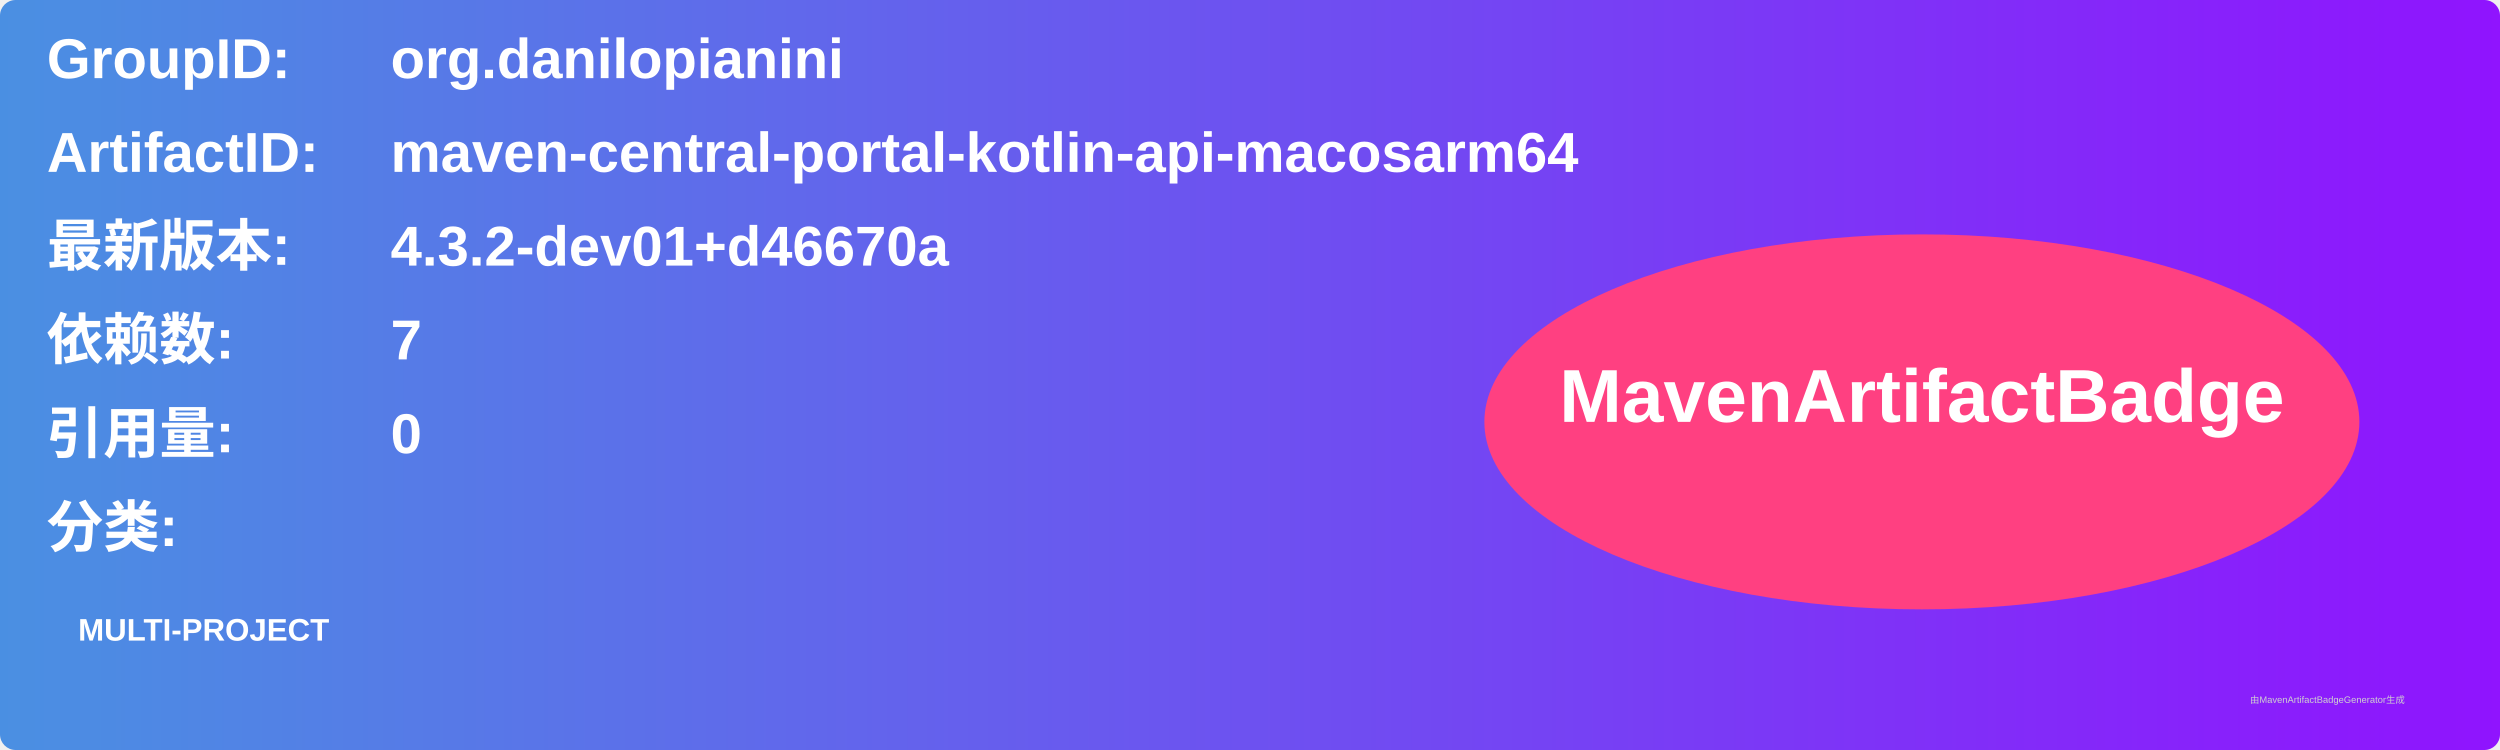
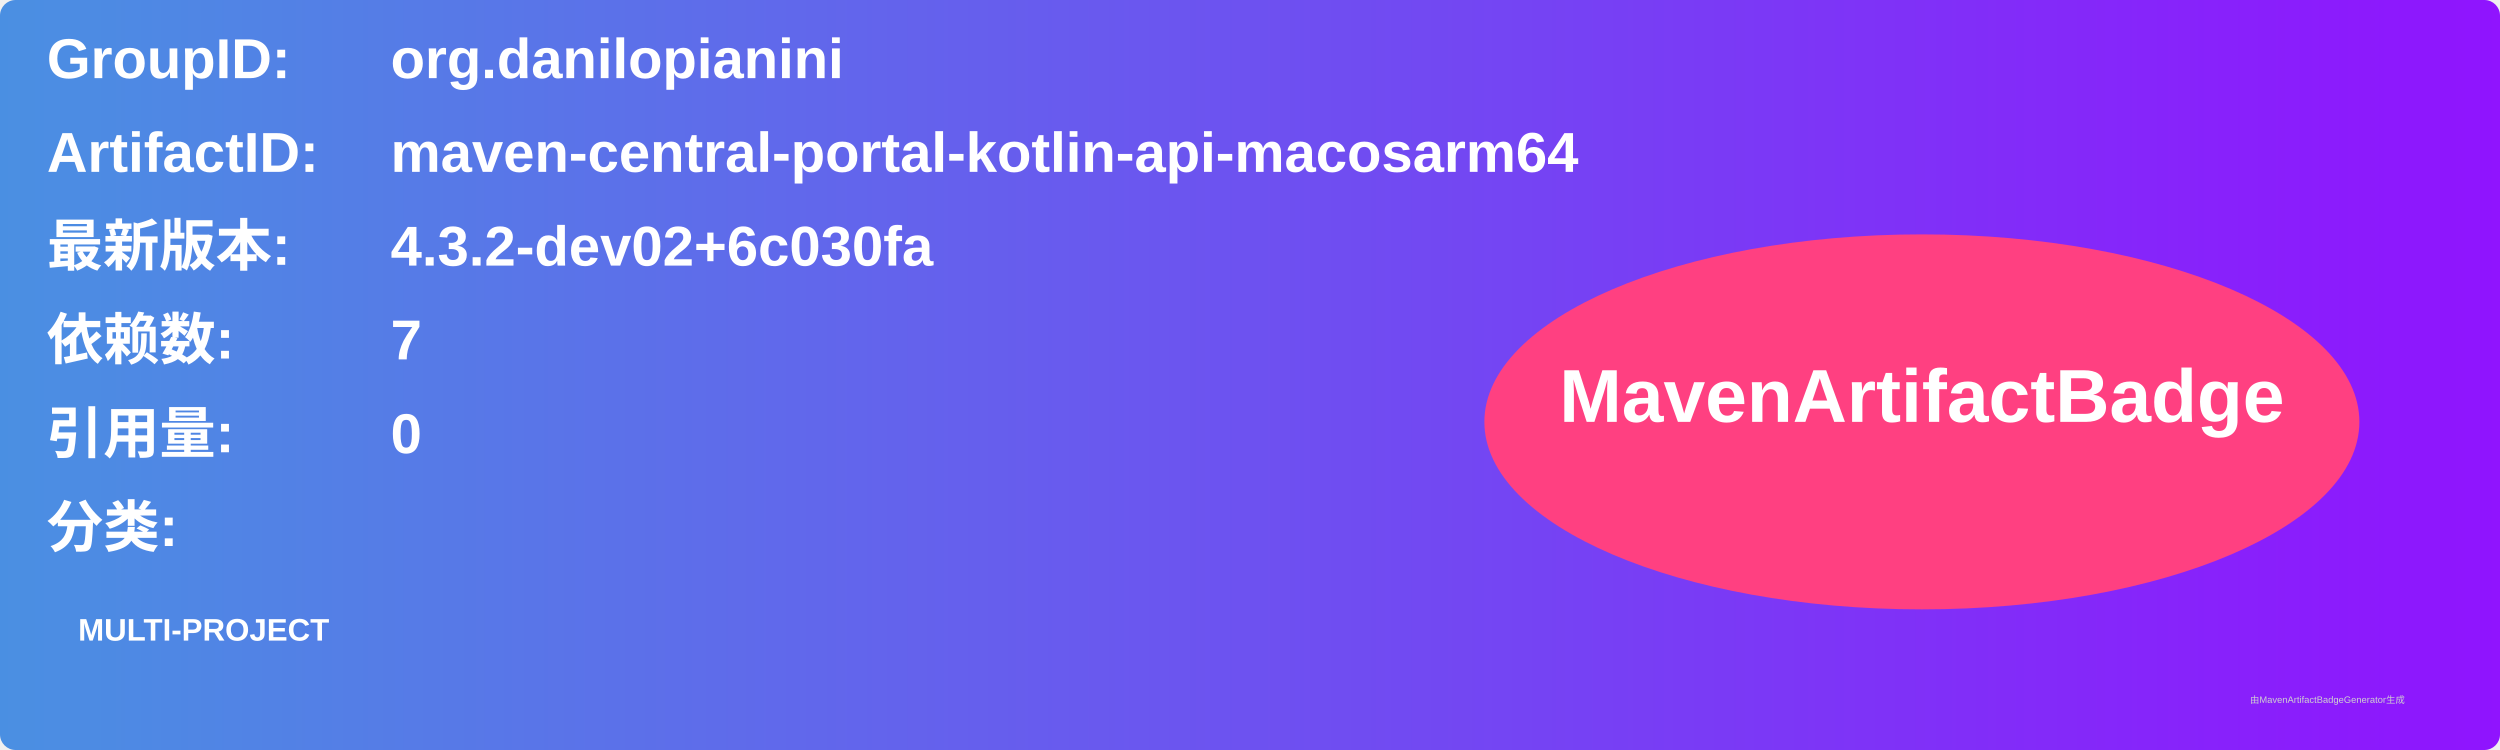
<svg xmlns="http://www.w3.org/2000/svg" width="800" height="240" viewBox="0 0 800 240">
  <linearGradient id="grad" x1="0%" y1="0%" x2="100%" y2="0%">
    <stop offset="0%" stop-color="#4a90e2" />
    <stop offset="100%" stop-color="#9013fe" />
  </linearGradient>
  <rect width="100%" height="100%" rx="5" ry="5" fill="url(#grad)" />
  <g transform="translate(15, 15)">
    <text x="0" y="10" font-family="Arial" font-size="18" fill="white" font-weight="bold" width="260">GroupID:</text>
    <text x="110" y="10" font-family="Arial" font-size="18" fill="white" font-weight="bold" width="460">org.danilopianini</text>
    <text x="0" y="40" font-family="Arial" font-size="18" fill="white" font-weight="bold" width="260">ArtifactID:</text>
    <text x="110" y="40" font-family="Arial" font-size="18" fill="white" font-weight="bold" width="460">maven-central-portal-kotlin-api-macosarm64</text>
    <text x="0" y="70" font-family="Arial" font-size="18" fill="white" font-weight="bold">最新版本:</text>
    <text x="110" y="70" font-family="Arial" font-size="18" fill="white" font-weight="bold">
-       <tspan font-weight="bold">4.3.2-dev01+d46670a</tspan>
+       <tspan font-weight="bold">4.3.2-dev02+6c030fa</tspan>
    </text>
    <text x="0" y="100" font-family="Arial" font-size="18" fill="white" font-weight="bold">依赖数: </text>
    <text x="110" y="100" font-family="Arial" font-size="18" fill="white">
      <tspan font-weight="bold">7</tspan>
    </text>
    <text x="0" y="130" font-family="Arial" font-size="18" fill="white" font-weight="bold">引用量: </text>
    <text x="110" y="130" font-family="Arial" font-size="18" fill="white">
      <tspan font-weight="bold">0</tspan>
    </text>
    <text x="0" y="160" font-family="Arial" font-size="18" fill="white" font-weight="bold">分类:</text>
    <text x="10" y="190" font-family="Arial" font-size="10" fill="white">
      <tspan font-weight="bold">MULTI-PROJECT</tspan>
    </text>
    <ellipse cx="600" cy="120" rx="140" ry="60" fill="#ff4081" />
    <text x="600" y="120" text-anchor="middle" font-family="Arial" font-size="24" fill="white" font-weight="bold">MavenArtifactBadge</text>
  </g>
  <text x="720" y="225" font-family="Arial" font-size="3" fill="#d0d0d0">由MavenArtifactBadgeGenerator生成</text>
</svg>
